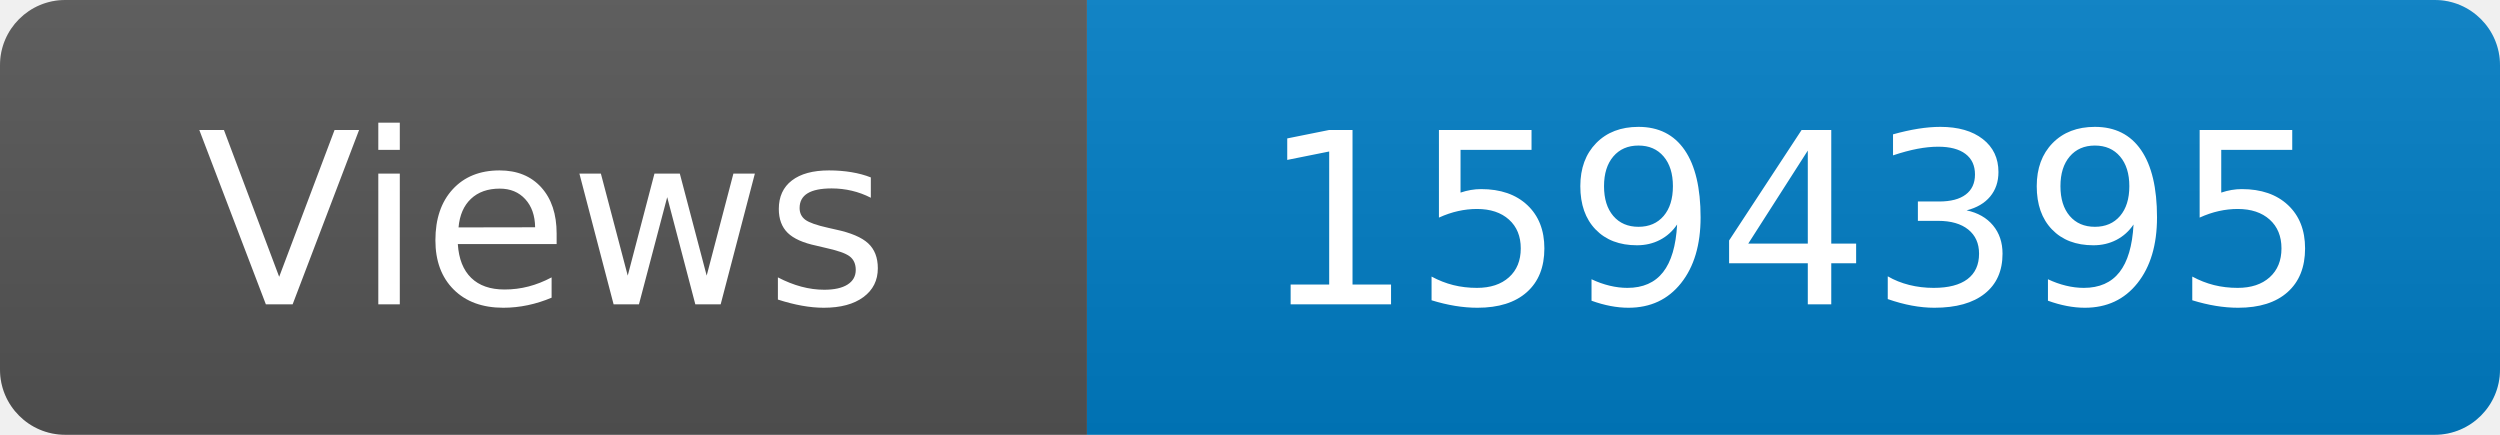
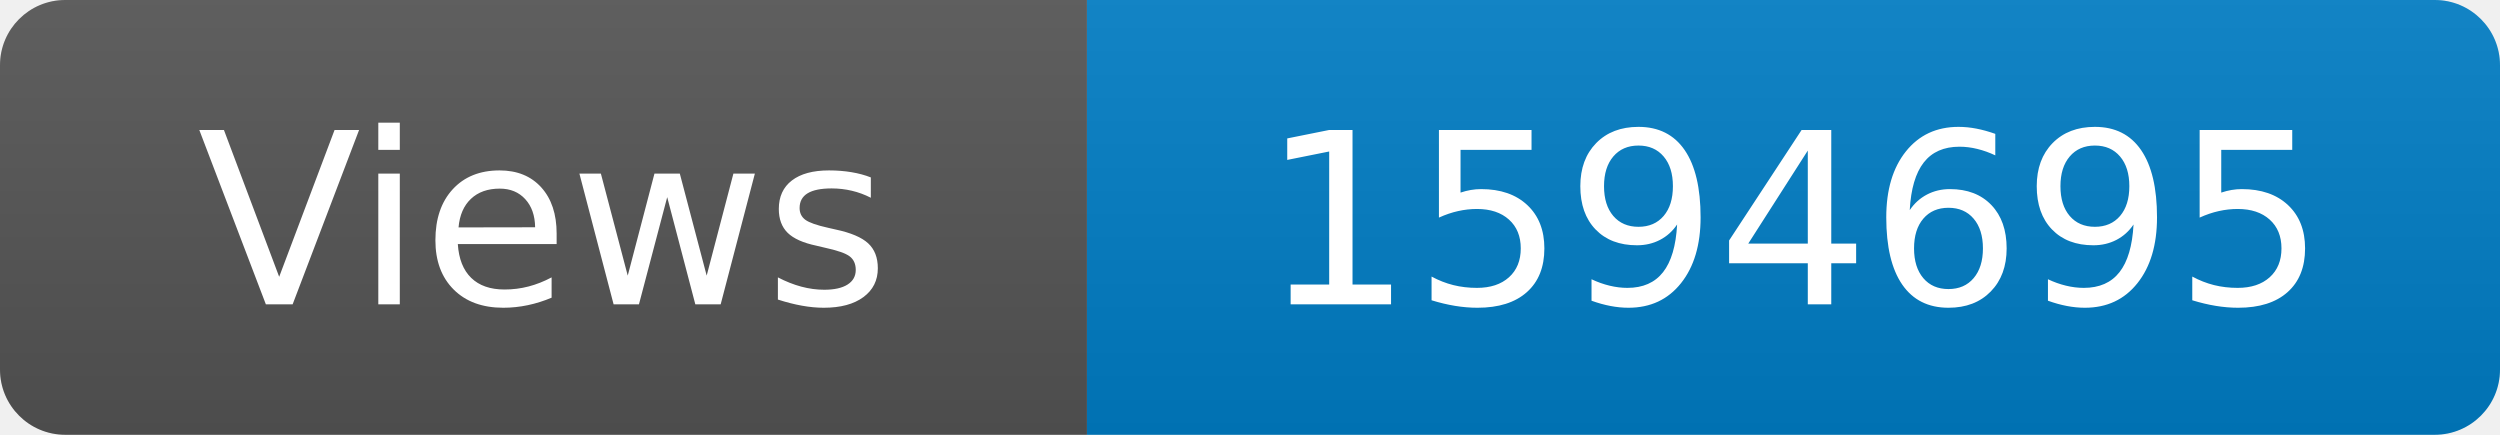
<svg xmlns="http://www.w3.org/2000/svg" width="115" height="20" role="img" aria-label="Maintained?: yes">
  <linearGradient id="s" x2="0" y2="100%">
    <stop offset="0" stop-color="#bbb" stop-opacity=".1" />
    <stop offset="1" stop-opacity=".1" />
  </linearGradient>
  <clipPath id="r">
    <rect width="115" height="20" rx="3" fill="#fff" />
  </clipPath>
  <g clip-path="url(#r)">
    <rect width="50" height="20" fill="#555" />
    <rect x="50" width="160" height="20" fill="#007ec6" />
    <rect width="115" height="20" fill="url(#s)" />
  </g>
  <g fill="#fff" text-anchor="middle" font-family="Verdana,Geneva,DejaVu Sans,sans-serif" font-size="110">
    <text x="250" y="140" transform="scale(.1)" fill="#fff">Views</text>
-     <text x="825" y="140" transform="scale(.1)" fill="#fff">1594395</text>
+     <text x="825" y="140" transform="scale(.1)" fill="#fff">1594695</text>
  </g>
</svg>
